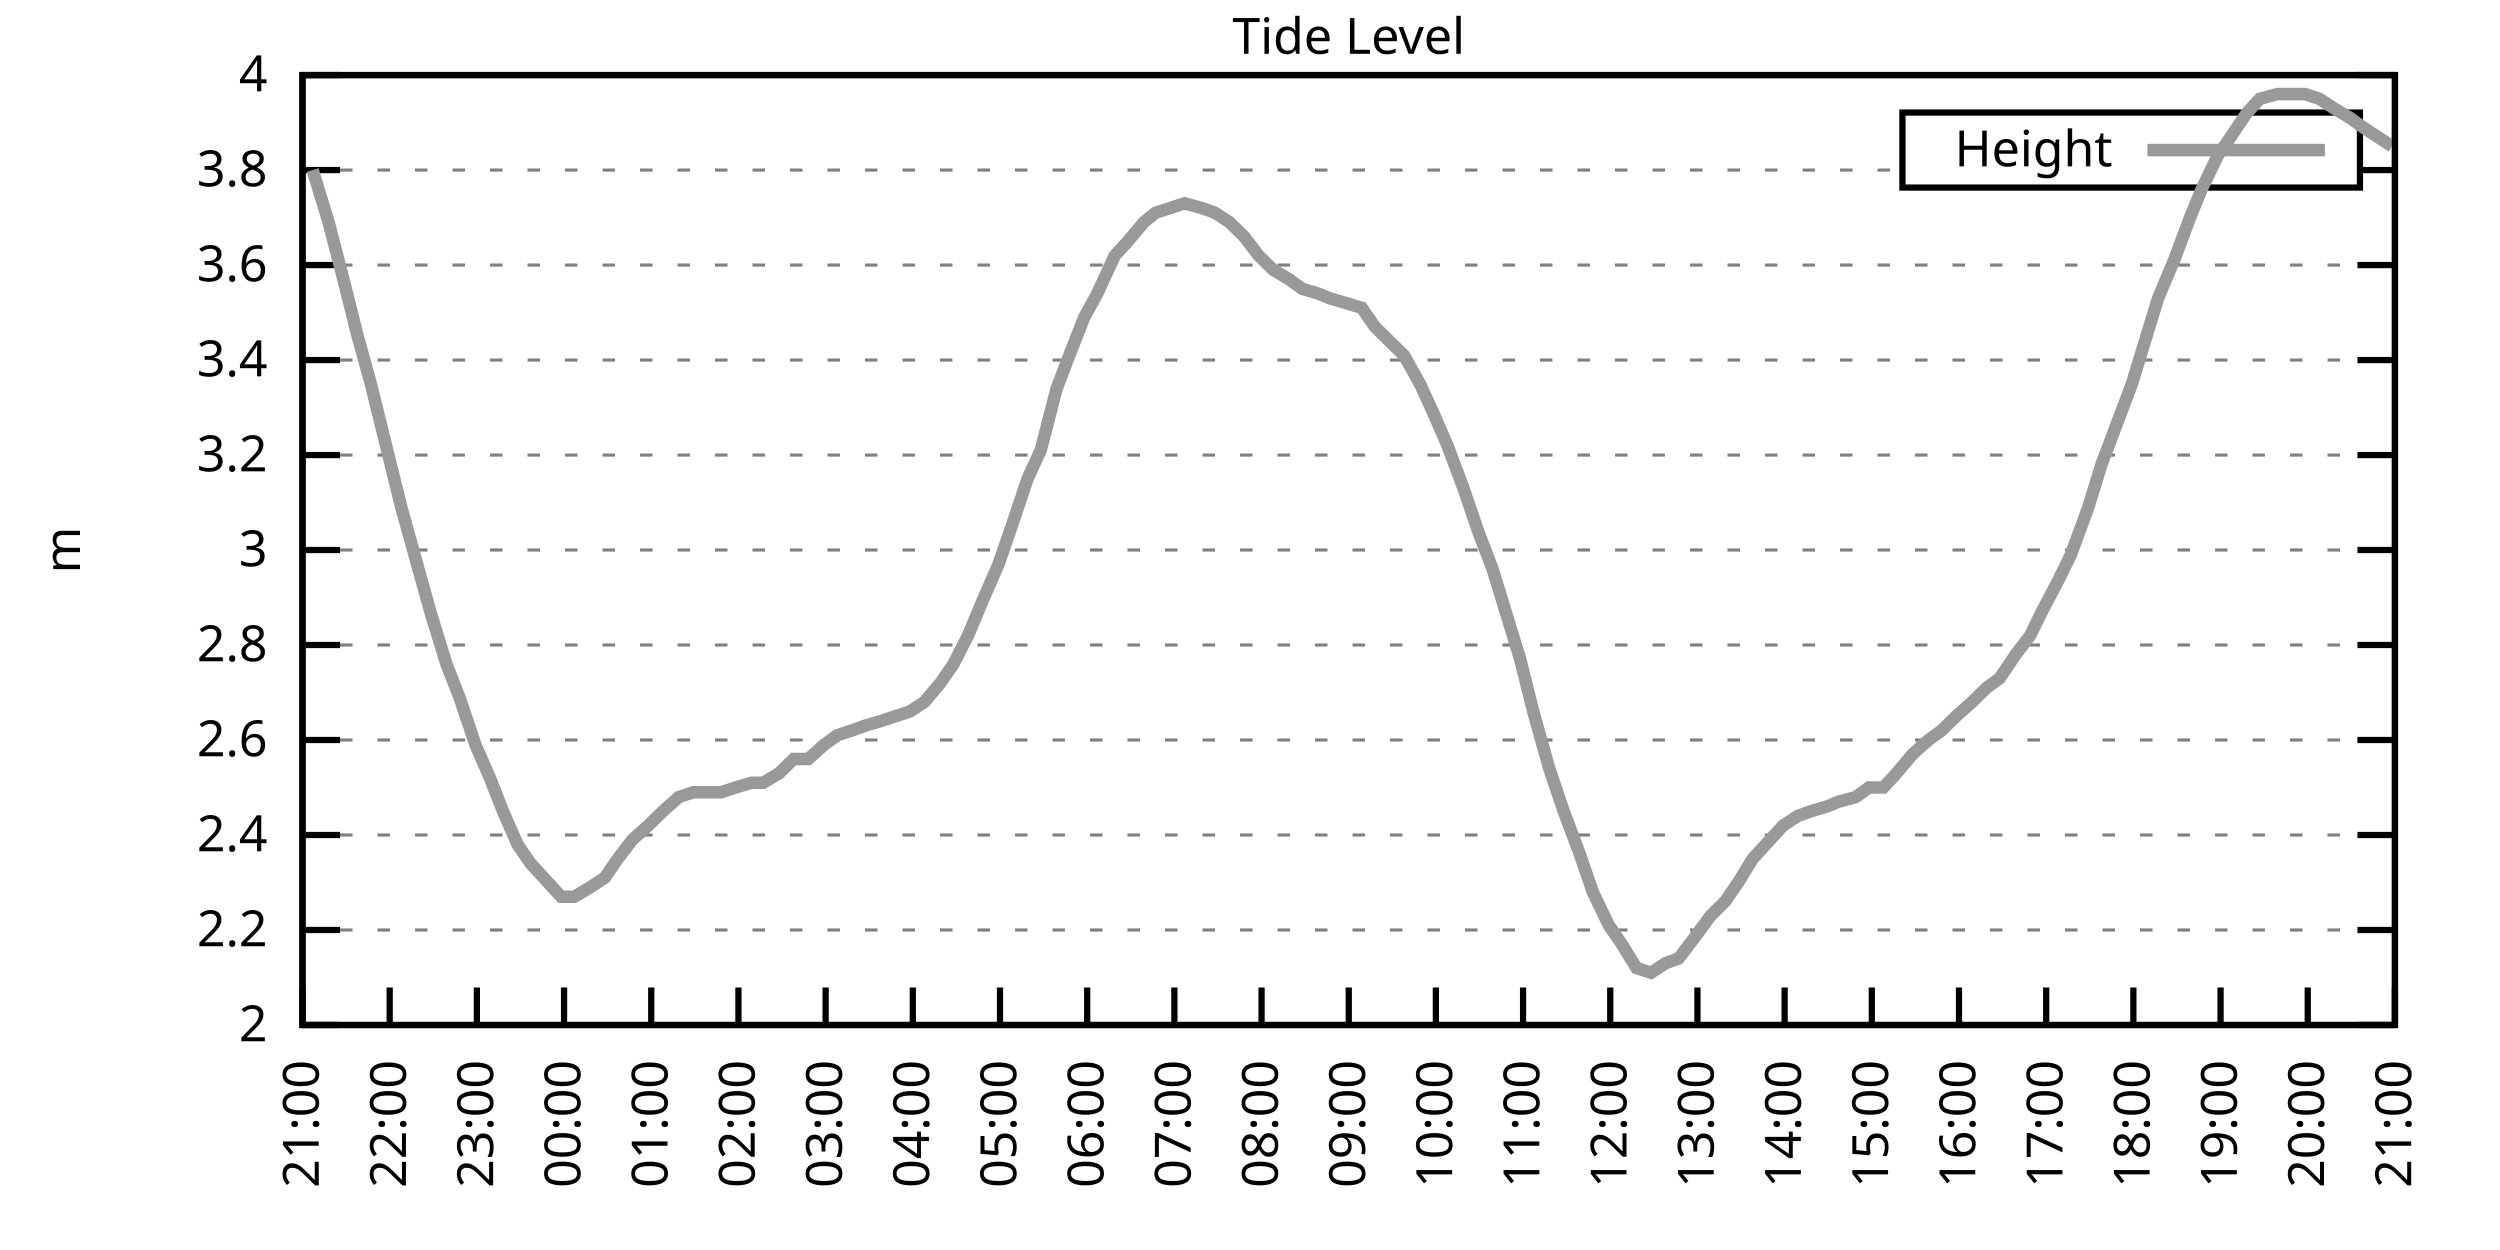
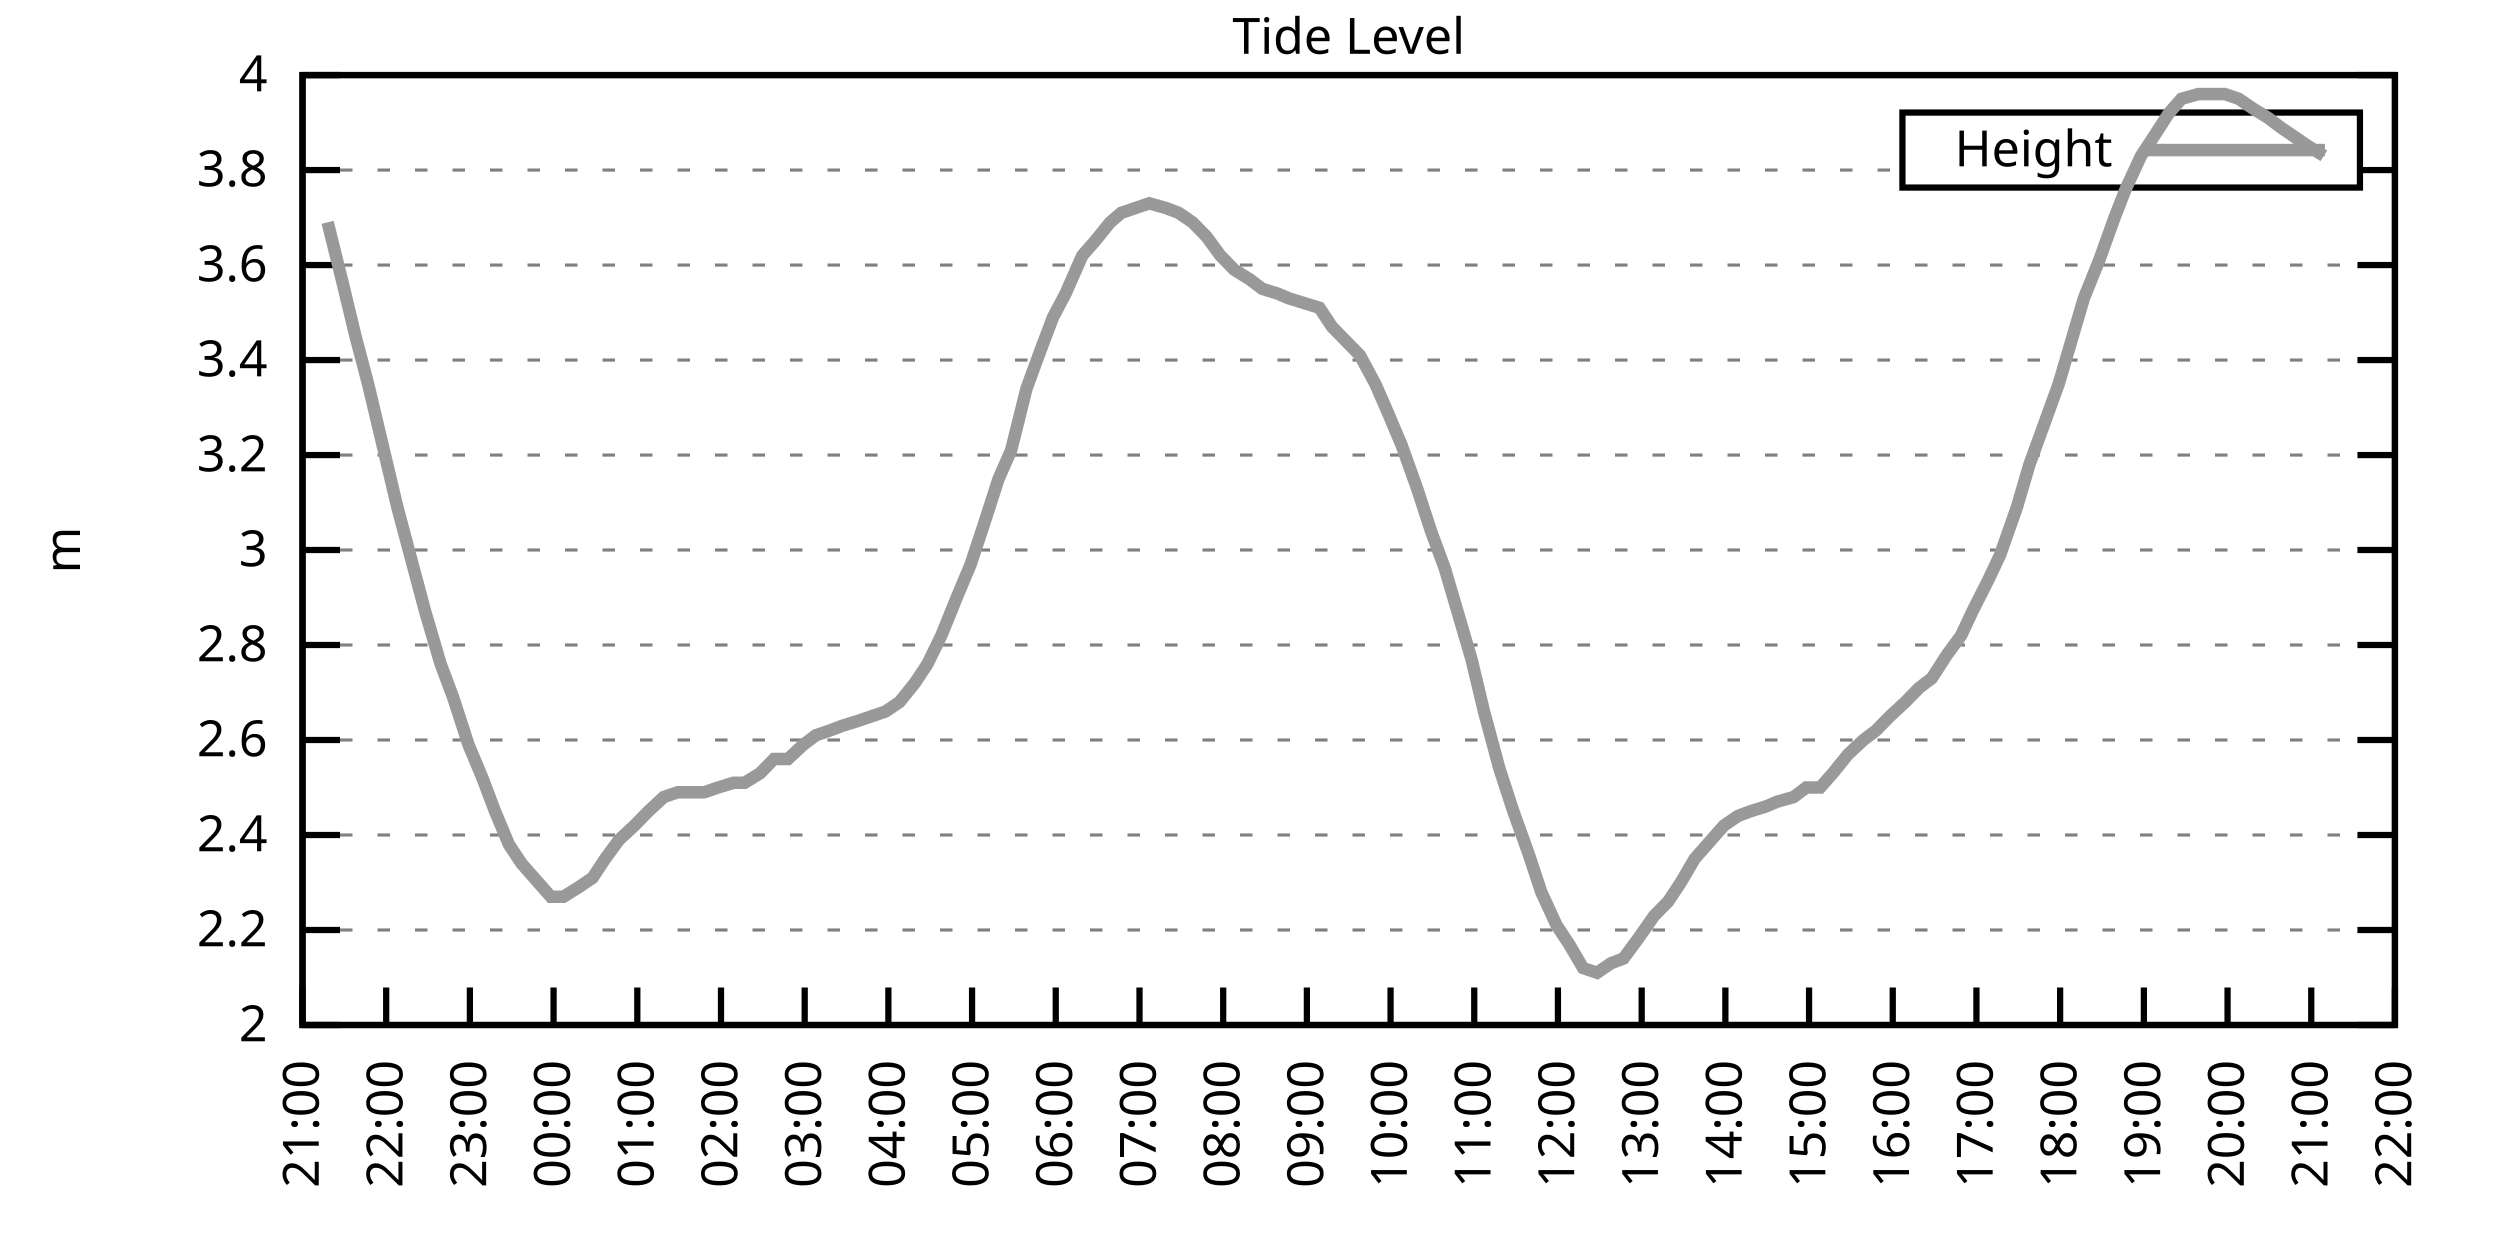
<svg xmlns="http://www.w3.org/2000/svg" xmlns:xlink="http://www.w3.org/1999/xlink" width="400" height="200" viewBox="0 0 400 200">
  <g id="gnuplot_canvas">
    <rect x="0" y="0" width="400" height="200" fill="none" />
    <defs>
      <circle id="gpDot" r="0.5" stroke-width="0.5" stroke="currentColor" />
      <path id="gpPt0" stroke-width="0.333" stroke="currentColor" d="M-1,0 h2 M0,-1 v2" />
      <path id="gpPt1" stroke-width="0.333" stroke="currentColor" d="M-1,-1 L1,1 M1,-1 L-1,1" />
      <path id="gpPt2" stroke-width="0.333" stroke="currentColor" d="M-1,0 L1,0 M0,-1 L0,1 M-1,-1 L1,1 M-1,1 L1,-1" />
      <rect id="gpPt3" stroke-width="0.333" stroke="currentColor" x="-1" y="-1" width="2" height="2" />
      <rect id="gpPt4" stroke-width="0.333" stroke="currentColor" fill="currentColor" x="-1" y="-1" width="2" height="2" />
      <circle id="gpPt5" stroke-width="0.333" stroke="currentColor" cx="0" cy="0" r="1" />
      <use xlink:href="#gpPt5" id="gpPt6" fill="currentColor" stroke="none" />
      <path id="gpPt7" stroke-width="0.333" stroke="currentColor" d="M0,-1.33 L-1.33,0.67 L1.33,0.67 z" />
      <use xlink:href="#gpPt7" id="gpPt8" fill="currentColor" stroke="none" />
      <use xlink:href="#gpPt7" id="gpPt9" stroke="currentColor" transform="rotate(180)" />
      <use xlink:href="#gpPt9" id="gpPt10" fill="currentColor" stroke="none" />
      <use xlink:href="#gpPt3" id="gpPt11" stroke="currentColor" transform="rotate(45)" />
      <use xlink:href="#gpPt11" id="gpPt12" fill="currentColor" stroke="none" />
      <path id="gpPt13" stroke-width="0.333" stroke="currentColor" d="M0,1.330 L1.265,0.411 L0.782,-1.067 L-0.782,-1.076 L-1.265,0.411 z" />
      <use xlink:href="#gpPt13" id="gpPt14" fill="currentColor" stroke="none" />
      <filter id="textbox" filterUnits="objectBoundingBox" x="0" y="0" height="1" width="1">
        <feFlood flood-color="white" flood-opacity="1" result="bgnd" />
        <feComposite in="SourceGraphic" in2="bgnd" operator="atop" />
      </filter>
      <filter id="greybox" filterUnits="objectBoundingBox" x="0" y="0" height="1" width="1">
        <feFlood flood-color="lightgrey" flood-opacity="1" result="grey" />
        <feComposite in="SourceGraphic" in2="grey" operator="atop" />
      </filter>
    </defs>
    <g fill="none" color="white" stroke="currentColor" stroke-width="1.00" stroke-linecap="butt" stroke-linejoin="miter">
</g>
    <g fill="none" color="black" stroke="currentColor" stroke-width="1.00" stroke-linecap="butt" stroke-linejoin="miter">
      <g stroke="none" shape-rendering="crispEdges">
        <polygon fill="rgb(255, 255, 255)" points="48.40,164.00 383.18,164.00 383.18,12.02 48.40,12.02 " />
      </g>
    </g>
    <g fill="none" color="black" stroke="currentColor" stroke-width="1.00" stroke-linecap="butt" stroke-linejoin="miter">
</g>
    <g fill="none" color="black" stroke="black" stroke-width="0.50" stroke-linecap="butt" stroke-linejoin="miter">
</g>
    <g fill="none" color="gray" stroke="currentColor" stroke-width="0.50" stroke-linecap="butt" stroke-linejoin="miter">
      <path stroke="gray" stroke-dasharray="2,4" class="gridline" d="M48.40,164.00 L383.19,164.00  " />
    </g>
    <g fill="none" color="gray" stroke="gray" stroke-width="1.00" stroke-linecap="butt" stroke-linejoin="miter">
</g>
    <g fill="none" color="black" stroke="currentColor" stroke-width="1.00" stroke-linecap="butt" stroke-linejoin="miter">
      <path stroke="black" d="M48.40,164.00 L54.40,164.00 M383.19,164.00 L377.19,164.00  " />
      <g transform="translate(42.80,166.60)" stroke="none" fill="black" font-family="Sans" font-size="8.00" text-anchor="end">
        <text>
          <tspan font-family="Sans"> 2</tspan>
        </text>
      </g>
    </g>
    <g fill="none" color="black" stroke="currentColor" stroke-width="1.00" stroke-linecap="butt" stroke-linejoin="miter">
</g>
    <g fill="none" color="black" stroke="black" stroke-width="0.50" stroke-linecap="butt" stroke-linejoin="miter">
</g>
    <g fill="none" color="gray" stroke="currentColor" stroke-width="0.50" stroke-linecap="butt" stroke-linejoin="miter">
      <path stroke="gray" stroke-dasharray="2,4" class="gridline" d="M48.40,148.80 L383.19,148.80  " />
    </g>
    <g fill="none" color="gray" stroke="gray" stroke-width="1.00" stroke-linecap="butt" stroke-linejoin="miter">
</g>
    <g fill="none" color="black" stroke="currentColor" stroke-width="1.00" stroke-linecap="butt" stroke-linejoin="miter">
      <path stroke="black" d="M48.40,148.80 L54.40,148.80 M383.19,148.80 L377.19,148.80  " />
      <g transform="translate(42.80,151.40)" stroke="none" fill="black" font-family="Sans" font-size="8.00" text-anchor="end">
        <text>
          <tspan font-family="Sans"> 2.2</tspan>
        </text>
      </g>
    </g>
    <g fill="none" color="black" stroke="currentColor" stroke-width="1.00" stroke-linecap="butt" stroke-linejoin="miter">
</g>
    <g fill="none" color="black" stroke="black" stroke-width="0.50" stroke-linecap="butt" stroke-linejoin="miter">
</g>
    <g fill="none" color="gray" stroke="currentColor" stroke-width="0.50" stroke-linecap="butt" stroke-linejoin="miter">
      <path stroke="gray" stroke-dasharray="2,4" class="gridline" d="M48.40,133.60 L383.19,133.60  " />
    </g>
    <g fill="none" color="gray" stroke="gray" stroke-width="1.00" stroke-linecap="butt" stroke-linejoin="miter">
</g>
    <g fill="none" color="black" stroke="currentColor" stroke-width="1.00" stroke-linecap="butt" stroke-linejoin="miter">
      <path stroke="black" d="M48.40,133.60 L54.40,133.60 M383.19,133.60 L377.19,133.60  " />
      <g transform="translate(42.80,136.20)" stroke="none" fill="black" font-family="Sans" font-size="8.00" text-anchor="end">
        <text>
          <tspan font-family="Sans"> 2.4</tspan>
        </text>
      </g>
    </g>
    <g fill="none" color="black" stroke="currentColor" stroke-width="1.00" stroke-linecap="butt" stroke-linejoin="miter">
</g>
    <g fill="none" color="black" stroke="black" stroke-width="0.50" stroke-linecap="butt" stroke-linejoin="miter">
</g>
    <g fill="none" color="gray" stroke="currentColor" stroke-width="0.50" stroke-linecap="butt" stroke-linejoin="miter">
      <path stroke="gray" stroke-dasharray="2,4" class="gridline" d="M48.40,118.40 L383.19,118.40  " />
    </g>
    <g fill="none" color="gray" stroke="gray" stroke-width="1.00" stroke-linecap="butt" stroke-linejoin="miter">
</g>
    <g fill="none" color="black" stroke="currentColor" stroke-width="1.00" stroke-linecap="butt" stroke-linejoin="miter">
      <path stroke="black" d="M48.40,118.40 L54.40,118.40 M383.19,118.40 L377.19,118.40  " />
      <g transform="translate(42.80,121.00)" stroke="none" fill="black" font-family="Sans" font-size="8.00" text-anchor="end">
        <text>
          <tspan font-family="Sans"> 2.6</tspan>
        </text>
      </g>
    </g>
    <g fill="none" color="black" stroke="currentColor" stroke-width="1.00" stroke-linecap="butt" stroke-linejoin="miter">
</g>
    <g fill="none" color="black" stroke="black" stroke-width="0.50" stroke-linecap="butt" stroke-linejoin="miter">
</g>
    <g fill="none" color="gray" stroke="currentColor" stroke-width="0.50" stroke-linecap="butt" stroke-linejoin="miter">
      <path stroke="gray" stroke-dasharray="2,4" class="gridline" d="M48.40,103.20 L383.19,103.20  " />
    </g>
    <g fill="none" color="gray" stroke="gray" stroke-width="1.00" stroke-linecap="butt" stroke-linejoin="miter">
</g>
    <g fill="none" color="black" stroke="currentColor" stroke-width="1.00" stroke-linecap="butt" stroke-linejoin="miter">
      <path stroke="black" d="M48.40,103.20 L54.40,103.20 M383.19,103.20 L377.19,103.20  " />
      <g transform="translate(42.80,105.80)" stroke="none" fill="black" font-family="Sans" font-size="8.00" text-anchor="end">
        <text>
          <tspan font-family="Sans"> 2.8</tspan>
        </text>
      </g>
    </g>
    <g fill="none" color="black" stroke="currentColor" stroke-width="1.00" stroke-linecap="butt" stroke-linejoin="miter">
</g>
    <g fill="none" color="black" stroke="black" stroke-width="0.50" stroke-linecap="butt" stroke-linejoin="miter">
</g>
    <g fill="none" color="gray" stroke="currentColor" stroke-width="0.50" stroke-linecap="butt" stroke-linejoin="miter">
      <path stroke="gray" stroke-dasharray="2,4" class="gridline" d="M48.40,88.00 L383.19,88.00  " />
    </g>
    <g fill="none" color="gray" stroke="gray" stroke-width="1.00" stroke-linecap="butt" stroke-linejoin="miter">
</g>
    <g fill="none" color="black" stroke="currentColor" stroke-width="1.00" stroke-linecap="butt" stroke-linejoin="miter">
      <path stroke="black" d="M48.40,88.00 L54.40,88.00 M383.19,88.00 L377.19,88.00  " />
      <g transform="translate(42.80,90.60)" stroke="none" fill="black" font-family="Sans" font-size="8.00" text-anchor="end">
        <text>
          <tspan font-family="Sans"> 3</tspan>
        </text>
      </g>
    </g>
    <g fill="none" color="black" stroke="currentColor" stroke-width="1.00" stroke-linecap="butt" stroke-linejoin="miter">
</g>
    <g fill="none" color="black" stroke="black" stroke-width="0.50" stroke-linecap="butt" stroke-linejoin="miter">
</g>
    <g fill="none" color="gray" stroke="currentColor" stroke-width="0.50" stroke-linecap="butt" stroke-linejoin="miter">
      <path stroke="gray" stroke-dasharray="2,4" class="gridline" d="M48.40,72.81 L383.19,72.81  " />
    </g>
    <g fill="none" color="gray" stroke="gray" stroke-width="1.00" stroke-linecap="butt" stroke-linejoin="miter">
</g>
    <g fill="none" color="black" stroke="currentColor" stroke-width="1.00" stroke-linecap="butt" stroke-linejoin="miter">
      <path stroke="black" d="M48.40,72.81 L54.40,72.81 M383.19,72.81 L377.19,72.81  " />
      <g transform="translate(42.80,75.41)" stroke="none" fill="black" font-family="Sans" font-size="8.00" text-anchor="end">
        <text>
          <tspan font-family="Sans"> 3.2</tspan>
        </text>
      </g>
    </g>
    <g fill="none" color="black" stroke="currentColor" stroke-width="1.00" stroke-linecap="butt" stroke-linejoin="miter">
</g>
    <g fill="none" color="black" stroke="black" stroke-width="0.50" stroke-linecap="butt" stroke-linejoin="miter">
</g>
    <g fill="none" color="gray" stroke="currentColor" stroke-width="0.50" stroke-linecap="butt" stroke-linejoin="miter">
      <path stroke="gray" stroke-dasharray="2,4" class="gridline" d="M48.40,57.61 L383.19,57.61  " />
    </g>
    <g fill="none" color="gray" stroke="gray" stroke-width="1.00" stroke-linecap="butt" stroke-linejoin="miter">
</g>
    <g fill="none" color="black" stroke="currentColor" stroke-width="1.00" stroke-linecap="butt" stroke-linejoin="miter">
      <path stroke="black" d="M48.40,57.61 L54.40,57.61 M383.19,57.61 L377.19,57.61  " />
      <g transform="translate(42.80,60.21)" stroke="none" fill="black" font-family="Sans" font-size="8.00" text-anchor="end">
        <text>
          <tspan font-family="Sans"> 3.4</tspan>
        </text>
      </g>
    </g>
    <g fill="none" color="black" stroke="currentColor" stroke-width="1.00" stroke-linecap="butt" stroke-linejoin="miter">
</g>
    <g fill="none" color="black" stroke="black" stroke-width="0.50" stroke-linecap="butt" stroke-linejoin="miter">
</g>
    <g fill="none" color="gray" stroke="currentColor" stroke-width="0.50" stroke-linecap="butt" stroke-linejoin="miter">
      <path stroke="gray" stroke-dasharray="2,4" class="gridline" d="M48.40,42.41 L383.19,42.41  " />
    </g>
    <g fill="none" color="gray" stroke="gray" stroke-width="1.00" stroke-linecap="butt" stroke-linejoin="miter">
</g>
    <g fill="none" color="black" stroke="currentColor" stroke-width="1.00" stroke-linecap="butt" stroke-linejoin="miter">
      <path stroke="black" d="M48.40,42.41 L54.40,42.41 M383.19,42.41 L377.19,42.41  " />
      <g transform="translate(42.80,45.01)" stroke="none" fill="black" font-family="Sans" font-size="8.00" text-anchor="end">
        <text>
          <tspan font-family="Sans"> 3.6</tspan>
        </text>
      </g>
    </g>
    <g fill="none" color="black" stroke="currentColor" stroke-width="1.00" stroke-linecap="butt" stroke-linejoin="miter">
</g>
    <g fill="none" color="black" stroke="black" stroke-width="0.50" stroke-linecap="butt" stroke-linejoin="miter">
</g>
    <g fill="none" color="gray" stroke="currentColor" stroke-width="0.50" stroke-linecap="butt" stroke-linejoin="miter">
      <path stroke="gray" stroke-dasharray="2,4" class="gridline" d="M48.40,27.21 L304.39,27.21 M377.59,27.21 L383.19,27.21  " />
    </g>
    <g fill="none" color="gray" stroke="gray" stroke-width="1.00" stroke-linecap="butt" stroke-linejoin="miter">
</g>
    <g fill="none" color="black" stroke="currentColor" stroke-width="1.00" stroke-linecap="butt" stroke-linejoin="miter">
      <path stroke="black" d="M48.40,27.21 L54.40,27.21 M383.19,27.21 L377.19,27.21  " />
      <g transform="translate(42.80,29.81)" stroke="none" fill="black" font-family="Sans" font-size="8.00" text-anchor="end">
        <text>
          <tspan font-family="Sans"> 3.8</tspan>
        </text>
      </g>
    </g>
    <g fill="none" color="black" stroke="currentColor" stroke-width="1.00" stroke-linecap="butt" stroke-linejoin="miter">
</g>
    <g fill="none" color="black" stroke="black" stroke-width="0.50" stroke-linecap="butt" stroke-linejoin="miter">
</g>
    <g fill="none" color="gray" stroke="currentColor" stroke-width="0.50" stroke-linecap="butt" stroke-linejoin="miter">
      <path stroke="gray" stroke-dasharray="2,4" class="gridline" d="M48.40,12.01 L383.19,12.01  " />
    </g>
    <g fill="none" color="gray" stroke="gray" stroke-width="1.00" stroke-linecap="butt" stroke-linejoin="miter">
</g>
    <g fill="none" color="black" stroke="currentColor" stroke-width="1.00" stroke-linecap="butt" stroke-linejoin="miter">
      <path stroke="black" d="M48.40,12.01 L54.40,12.01 M383.19,12.01 L377.19,12.01  " />
      <g transform="translate(42.80,14.61)" stroke="none" fill="black" font-family="Sans" font-size="8.00" text-anchor="end">
        <text>
          <tspan font-family="Sans"> 4</tspan>
        </text>
      </g>
    </g>
    <g fill="none" color="black" stroke="currentColor" stroke-width="1.00" stroke-linecap="butt" stroke-linejoin="miter">
      <path stroke="black" d="M48.40,164.00 L48.40,158.00  " />
      <g transform="translate(51.00,169.60) rotate(270.00)" stroke="none" fill="black" font-family="Sans" font-size="8.00" text-anchor="end">
        <text>
          <tspan font-family="Sans">21:00</tspan>
        </text>
      </g>
    </g>
    <g fill="none" color="black" stroke="currentColor" stroke-width="1.00" stroke-linecap="butt" stroke-linejoin="miter">
-       <path stroke="black" d="M62.35,164.00 L62.35,158.00  " />
-       <g transform="translate(64.95,169.60) rotate(270.00)" stroke="none" fill="black" font-family="Sans" font-size="8.00" text-anchor="end">
+       <path stroke="black" d="M61.79,164.00 L61.79,158.00  " />
+       <g transform="translate(64.39,169.60) rotate(270.00)" stroke="none" fill="black" font-family="Sans" font-size="8.00" text-anchor="end">
        <text>
          <tspan font-family="Sans">22:00</tspan>
        </text>
      </g>
    </g>
    <g fill="none" color="black" stroke="currentColor" stroke-width="1.00" stroke-linecap="butt" stroke-linejoin="miter">
-       <path stroke="black" d="M76.30,164.00 L76.30,158.00  " />
-       <g transform="translate(78.90,169.60) rotate(270.00)" stroke="none" fill="black" font-family="Sans" font-size="8.00" text-anchor="end">
+       <path stroke="black" d="M75.18,164.00 L75.18,158.00  " />
+       <g transform="translate(77.78,169.60) rotate(270.00)" stroke="none" fill="black" font-family="Sans" font-size="8.00" text-anchor="end">
        <text>
          <tspan font-family="Sans">23:00</tspan>
        </text>
      </g>
    </g>
    <g fill="none" color="black" stroke="currentColor" stroke-width="1.00" stroke-linecap="butt" stroke-linejoin="miter">
-       <path stroke="black" d="M90.25,164.00 L90.25,158.00  " />
-       <g transform="translate(92.85,169.60) rotate(270.00)" stroke="none" fill="black" font-family="Sans" font-size="8.00" text-anchor="end">
+       <path stroke="black" d="M88.57,164.00 L88.57,158.00  " />
+       <g transform="translate(91.17,169.60) rotate(270.00)" stroke="none" fill="black" font-family="Sans" font-size="8.00" text-anchor="end">
        <text>
          <tspan font-family="Sans">00:00</tspan>
        </text>
      </g>
    </g>
    <g fill="none" color="black" stroke="currentColor" stroke-width="1.00" stroke-linecap="butt" stroke-linejoin="miter">
-       <path stroke="black" d="M104.20,164.00 L104.20,158.00  " />
-       <g transform="translate(106.80,169.60) rotate(270.00)" stroke="none" fill="black" font-family="Sans" font-size="8.00" text-anchor="end">
+       <path stroke="black" d="M101.97,164.00 L101.97,158.00  " />
+       <g transform="translate(104.57,169.60) rotate(270.00)" stroke="none" fill="black" font-family="Sans" font-size="8.00" text-anchor="end">
        <text>
          <tspan font-family="Sans">01:00</tspan>
        </text>
      </g>
    </g>
    <g fill="none" color="black" stroke="currentColor" stroke-width="1.00" stroke-linecap="butt" stroke-linejoin="miter">
-       <path stroke="black" d="M118.15,164.00 L118.15,158.00  " />
-       <g transform="translate(120.75,169.60) rotate(270.00)" stroke="none" fill="black" font-family="Sans" font-size="8.00" text-anchor="end">
+       <path stroke="black" d="M115.36,164.00 L115.36,158.00  " />
+       <g transform="translate(117.96,169.60) rotate(270.00)" stroke="none" fill="black" font-family="Sans" font-size="8.00" text-anchor="end">
        <text>
          <tspan font-family="Sans">02:00</tspan>
        </text>
      </g>
    </g>
    <g fill="none" color="black" stroke="currentColor" stroke-width="1.00" stroke-linecap="butt" stroke-linejoin="miter">
-       <path stroke="black" d="M132.10,164.00 L132.10,158.00  " />
-       <g transform="translate(134.70,169.60) rotate(270.00)" stroke="none" fill="black" font-family="Sans" font-size="8.00" text-anchor="end">
+       <path stroke="black" d="M128.75,164.00 L128.75,158.00  " />
+       <g transform="translate(131.35,169.60) rotate(270.00)" stroke="none" fill="black" font-family="Sans" font-size="8.00" text-anchor="end">
        <text>
          <tspan font-family="Sans">03:00</tspan>
        </text>
      </g>
    </g>
    <g fill="none" color="black" stroke="currentColor" stroke-width="1.00" stroke-linecap="butt" stroke-linejoin="miter">
-       <path stroke="black" d="M146.05,164.00 L146.05,158.00  " />
-       <g transform="translate(148.65,169.60) rotate(270.00)" stroke="none" fill="black" font-family="Sans" font-size="8.00" text-anchor="end">
+       <path stroke="black" d="M142.14,164.00 L142.14,158.00  " />
+       <g transform="translate(144.74,169.60) rotate(270.00)" stroke="none" fill="black" font-family="Sans" font-size="8.00" text-anchor="end">
        <text>
          <tspan font-family="Sans">04:00</tspan>
        </text>
      </g>
    </g>
    <g fill="none" color="black" stroke="currentColor" stroke-width="1.00" stroke-linecap="butt" stroke-linejoin="miter">
-       <path stroke="black" d="M160.00,164.00 L160.00,158.00  " />
-       <g transform="translate(162.60,169.60) rotate(270.00)" stroke="none" fill="black" font-family="Sans" font-size="8.00" text-anchor="end">
+       <path stroke="black" d="M155.53,164.00 L155.53,158.00  " />
+       <g transform="translate(158.13,169.60) rotate(270.00)" stroke="none" fill="black" font-family="Sans" font-size="8.00" text-anchor="end">
        <text>
          <tspan font-family="Sans">05:00</tspan>
        </text>
      </g>
    </g>
    <g fill="none" color="black" stroke="currentColor" stroke-width="1.00" stroke-linecap="butt" stroke-linejoin="miter">
-       <path stroke="black" d="M173.95,164.00 L173.95,158.00  " />
-       <g transform="translate(176.55,169.60) rotate(270.00)" stroke="none" fill="black" font-family="Sans" font-size="8.00" text-anchor="end">
+       <path stroke="black" d="M168.92,164.00 L168.92,158.00  " />
+       <g transform="translate(171.52,169.60) rotate(270.00)" stroke="none" fill="black" font-family="Sans" font-size="8.00" text-anchor="end">
        <text>
          <tspan font-family="Sans">06:00</tspan>
        </text>
      </g>
    </g>
    <g fill="none" color="black" stroke="currentColor" stroke-width="1.00" stroke-linecap="butt" stroke-linejoin="miter">
-       <path stroke="black" d="M187.90,164.00 L187.90,158.00  " />
-       <g transform="translate(190.50,169.60) rotate(270.00)" stroke="none" fill="black" font-family="Sans" font-size="8.00" text-anchor="end">
+       <path stroke="black" d="M182.32,164.00 L182.32,158.00  " />
+       <g transform="translate(184.92,169.60) rotate(270.00)" stroke="none" fill="black" font-family="Sans" font-size="8.00" text-anchor="end">
        <text>
          <tspan font-family="Sans">07:00</tspan>
        </text>
      </g>
    </g>
    <g fill="none" color="black" stroke="currentColor" stroke-width="1.00" stroke-linecap="butt" stroke-linejoin="miter">
-       <path stroke="black" d="M201.85,164.00 L201.85,158.00  " />
-       <g transform="translate(204.45,169.60) rotate(270.00)" stroke="none" fill="black" font-family="Sans" font-size="8.00" text-anchor="end">
+       <path stroke="black" d="M195.71,164.00 L195.71,158.00  " />
+       <g transform="translate(198.31,169.60) rotate(270.00)" stroke="none" fill="black" font-family="Sans" font-size="8.00" text-anchor="end">
        <text>
          <tspan font-family="Sans">08:00</tspan>
        </text>
      </g>
    </g>
    <g fill="none" color="black" stroke="currentColor" stroke-width="1.00" stroke-linecap="butt" stroke-linejoin="miter">
-       <path stroke="black" d="M215.80,164.00 L215.80,158.00  " />
-       <g transform="translate(218.40,169.60) rotate(270.00)" stroke="none" fill="black" font-family="Sans" font-size="8.00" text-anchor="end">
+       <path stroke="black" d="M209.10,164.00 L209.10,158.00  " />
+       <g transform="translate(211.70,169.60) rotate(270.00)" stroke="none" fill="black" font-family="Sans" font-size="8.00" text-anchor="end">
        <text>
          <tspan font-family="Sans">09:00</tspan>
        </text>
      </g>
    </g>
    <g fill="none" color="black" stroke="currentColor" stroke-width="1.00" stroke-linecap="butt" stroke-linejoin="miter">
-       <path stroke="black" d="M229.74,164.00 L229.74,158.00  " />
-       <g transform="translate(232.34,169.60) rotate(270.00)" stroke="none" fill="black" font-family="Sans" font-size="8.00" text-anchor="end">
+       <path stroke="black" d="M222.49,164.00 L222.49,158.00  " />
+       <g transform="translate(225.09,169.60) rotate(270.00)" stroke="none" fill="black" font-family="Sans" font-size="8.00" text-anchor="end">
        <text>
          <tspan font-family="Sans">10:00</tspan>
        </text>
      </g>
    </g>
    <g fill="none" color="black" stroke="currentColor" stroke-width="1.00" stroke-linecap="butt" stroke-linejoin="miter">
-       <path stroke="black" d="M243.69,164.00 L243.69,158.00  " />
-       <g transform="translate(246.29,169.60) rotate(270.00)" stroke="none" fill="black" font-family="Sans" font-size="8.00" text-anchor="end">
+       <path stroke="black" d="M235.88,164.00 L235.88,158.00  " />
+       <g transform="translate(238.48,169.60) rotate(270.00)" stroke="none" fill="black" font-family="Sans" font-size="8.00" text-anchor="end">
        <text>
          <tspan font-family="Sans">11:00</tspan>
        </text>
      </g>
    </g>
    <g fill="none" color="black" stroke="currentColor" stroke-width="1.00" stroke-linecap="butt" stroke-linejoin="miter">
-       <path stroke="black" d="M257.64,164.00 L257.64,158.00  " />
-       <g transform="translate(260.24,169.60) rotate(270.00)" stroke="none" fill="black" font-family="Sans" font-size="8.00" text-anchor="end">
+       <path stroke="black" d="M249.27,164.00 L249.27,158.00  " />
+       <g transform="translate(251.87,169.60) rotate(270.00)" stroke="none" fill="black" font-family="Sans" font-size="8.00" text-anchor="end">
        <text>
          <tspan font-family="Sans">12:00</tspan>
        </text>
      </g>
    </g>
    <g fill="none" color="black" stroke="currentColor" stroke-width="1.00" stroke-linecap="butt" stroke-linejoin="miter">
-       <path stroke="black" d="M271.59,164.00 L271.59,158.00  " />
-       <g transform="translate(274.19,169.60) rotate(270.00)" stroke="none" fill="black" font-family="Sans" font-size="8.00" text-anchor="end">
+       <path stroke="black" d="M262.67,164.00 L262.67,158.00  " />
+       <g transform="translate(265.27,169.60) rotate(270.00)" stroke="none" fill="black" font-family="Sans" font-size="8.00" text-anchor="end">
        <text>
          <tspan font-family="Sans">13:00</tspan>
        </text>
      </g>
    </g>
    <g fill="none" color="black" stroke="currentColor" stroke-width="1.00" stroke-linecap="butt" stroke-linejoin="miter">
-       <path stroke="black" d="M285.54,164.00 L285.54,158.00  " />
-       <g transform="translate(288.14,169.60) rotate(270.00)" stroke="none" fill="black" font-family="Sans" font-size="8.00" text-anchor="end">
+       <path stroke="black" d="M276.06,164.00 L276.06,158.00  " />
+       <g transform="translate(278.66,169.60) rotate(270.00)" stroke="none" fill="black" font-family="Sans" font-size="8.00" text-anchor="end">
        <text>
          <tspan font-family="Sans">14:00</tspan>
        </text>
      </g>
    </g>
    <g fill="none" color="black" stroke="currentColor" stroke-width="1.00" stroke-linecap="butt" stroke-linejoin="miter">
-       <path stroke="black" d="M299.49,164.00 L299.49,158.00  " />
-       <g transform="translate(302.09,169.60) rotate(270.00)" stroke="none" fill="black" font-family="Sans" font-size="8.00" text-anchor="end">
+       <path stroke="black" d="M289.45,164.00 L289.45,158.00  " />
+       <g transform="translate(292.05,169.60) rotate(270.00)" stroke="none" fill="black" font-family="Sans" font-size="8.00" text-anchor="end">
        <text>
          <tspan font-family="Sans">15:00</tspan>
        </text>
      </g>
    </g>
    <g fill="none" color="black" stroke="currentColor" stroke-width="1.00" stroke-linecap="butt" stroke-linejoin="miter">
-       <path stroke="black" d="M313.44,164.00 L313.44,158.00  " />
-       <g transform="translate(316.04,169.60) rotate(270.00)" stroke="none" fill="black" font-family="Sans" font-size="8.00" text-anchor="end">
+       <path stroke="black" d="M302.84,164.00 L302.84,158.00  " />
+       <g transform="translate(305.44,169.60) rotate(270.00)" stroke="none" fill="black" font-family="Sans" font-size="8.00" text-anchor="end">
        <text>
          <tspan font-family="Sans">16:00</tspan>
        </text>
      </g>
    </g>
    <g fill="none" color="black" stroke="currentColor" stroke-width="1.00" stroke-linecap="butt" stroke-linejoin="miter">
-       <path stroke="black" d="M327.39,164.00 L327.39,158.00  " />
-       <g transform="translate(329.99,169.60) rotate(270.00)" stroke="none" fill="black" font-family="Sans" font-size="8.00" text-anchor="end">
+       <path stroke="black" d="M316.23,164.00 L316.23,158.00  " />
+       <g transform="translate(318.83,169.60) rotate(270.00)" stroke="none" fill="black" font-family="Sans" font-size="8.00" text-anchor="end">
        <text>
          <tspan font-family="Sans">17:00</tspan>
        </text>
      </g>
    </g>
    <g fill="none" color="black" stroke="currentColor" stroke-width="1.00" stroke-linecap="butt" stroke-linejoin="miter">
-       <path stroke="black" d="M341.34,164.00 L341.34,158.00  " />
-       <g transform="translate(343.94,169.60) rotate(270.00)" stroke="none" fill="black" font-family="Sans" font-size="8.00" text-anchor="end">
+       <path stroke="black" d="M329.62,164.00 L329.62,158.00  " />
+       <g transform="translate(332.22,169.60) rotate(270.00)" stroke="none" fill="black" font-family="Sans" font-size="8.00" text-anchor="end">
        <text>
          <tspan font-family="Sans">18:00</tspan>
        </text>
      </g>
    </g>
    <g fill="none" color="black" stroke="currentColor" stroke-width="1.00" stroke-linecap="butt" stroke-linejoin="miter">
-       <path stroke="black" d="M355.29,164.00 L355.29,158.00  " />
-       <g transform="translate(357.89,169.60) rotate(270.00)" stroke="none" fill="black" font-family="Sans" font-size="8.00" text-anchor="end">
+       <path stroke="black" d="M343.02,164.00 L343.02,158.00  " />
+       <g transform="translate(345.62,169.60) rotate(270.00)" stroke="none" fill="black" font-family="Sans" font-size="8.00" text-anchor="end">
        <text>
          <tspan font-family="Sans">19:00</tspan>
        </text>
      </g>
    </g>
    <g fill="none" color="black" stroke="currentColor" stroke-width="1.00" stroke-linecap="butt" stroke-linejoin="miter">
-       <path stroke="black" d="M369.24,164.00 L369.24,158.00  " />
-       <g transform="translate(371.84,169.60) rotate(270.00)" stroke="none" fill="black" font-family="Sans" font-size="8.00" text-anchor="end">
+       <path stroke="black" d="M356.41,164.00 L356.41,158.00  " />
+       <g transform="translate(359.01,169.60) rotate(270.00)" stroke="none" fill="black" font-family="Sans" font-size="8.00" text-anchor="end">
        <text>
          <tspan font-family="Sans">20:00</tspan>
+         </text>
+       </g>
+     </g>
+     <g fill="none" color="black" stroke="currentColor" stroke-width="1.00" stroke-linecap="butt" stroke-linejoin="miter">
+       <path stroke="black" d="M369.80,164.00 L369.80,158.00  " />
+       <g transform="translate(372.40,169.60) rotate(270.00)" stroke="none" fill="black" font-family="Sans" font-size="8.00" text-anchor="end">
+         <text>
+           <tspan font-family="Sans">21:00</tspan>
        </text>
      </g>
    </g>
    <g fill="none" color="black" stroke="currentColor" stroke-width="1.00" stroke-linecap="butt" stroke-linejoin="miter">
      <path stroke="black" d="M383.19,164.00 L383.19,158.00  " />
      <g transform="translate(385.79,169.60) rotate(270.00)" stroke="none" fill="black" font-family="Sans" font-size="8.00" text-anchor="end">
        <text>
-           <tspan font-family="Sans">21:00</tspan>
+           <tspan font-family="Sans">22:00</tspan>
        </text>
      </g>
    </g>
    <g fill="none" color="black" stroke="currentColor" stroke-width="1.00" stroke-linecap="butt" stroke-linejoin="miter">
</g>
    <g fill="none" color="black" stroke="currentColor" stroke-width="1.00" stroke-linecap="butt" stroke-linejoin="miter">
      <path stroke="black" d="M48.40,12.01 L48.40,164.00 L383.19,164.00 L383.19,12.01 L48.40,12.01 Z  " />
    </g>
    <g fill="none" color="black" stroke="currentColor" stroke-width="1.00" stroke-linecap="butt" stroke-linejoin="miter">
</g>
    <g fill="none" color="black" stroke="currentColor" stroke-width="1.00" stroke-linecap="butt" stroke-linejoin="miter">
      <path stroke="black" d="M304.39,30.01 L304.39,18.01 L377.59,18.01 L377.59,30.01 L304.39,30.01 Z  " />
    </g>
    <g id="Tide_level_plot_1">
      <g fill="none" color="white" stroke="black" stroke-width="2.00" stroke-linecap="butt" stroke-linejoin="miter">
</g>
      <g fill="none" color="black" stroke="currentColor" stroke-width="2.00" stroke-linecap="butt" stroke-linejoin="miter">
        <g transform="translate(337.99,26.61)" stroke="none" fill="black" font-family="Sans" font-size="8.00" text-anchor="end">
          <text>
            <tspan font-family="Sans">Height</tspan>
          </text>
        </g>
      </g>
      <g fill="none" color="black" stroke="currentColor" stroke-width="2.00" stroke-linecap="butt" stroke-linejoin="miter">
-         <path stroke="rgb(153, 153, 153)" d="M343.59,24.01 L371.99,24.01 M50.03,27.21 L52.58,35.57 L55.14,45.45 L57.23,53.81 L59.33,61.41 L64.21,81.17   L66.53,89.52 L68.86,97.88 L71.42,106.24 L73.51,111.56 L76.07,119.16 L78.39,124.48 L80.48,129.80 L82.81,135.12   L84.90,138.16 L87.69,141.20 L89.78,143.48 L91.88,143.48 L94.43,141.96 L96.76,140.44 L98.85,137.40 L101.18,134.36   L103.73,132.08 L106.06,129.80 L108.62,127.52 L110.94,126.76 L113.27,126.76 L115.36,126.76 L117.68,126.00 L120.24,125.24   L122.10,125.24 L124.66,123.72 L126.98,121.44 L129.31,121.44 L131.87,119.16 L133.96,117.64 L136.28,116.88 L138.37,116.12   L140.93,115.36 L143.26,114.60 L145.58,113.84 L147.91,112.32 L150.46,109.28 L152.56,106.24 L154.88,101.68 L157.44,95.60   L159.76,90.28 L161.86,84.21 L164.41,76.61 L166.51,72.05 L169.06,62.17 L171.39,56.09 L173.48,50.77 L175.57,46.97   L178.36,40.89 L180.46,38.61 L183.01,35.57 L184.87,34.05 L189.52,32.53 L192.31,33.29 L194.41,34.05 L196.73,35.57   L199.06,37.85 L201.38,40.89 L203.71,43.17 L206.26,44.69 L208.36,46.21 L210.91,46.97 L212.77,47.73 L215.33,48.49   L217.89,49.25 L219.98,52.29 L222.30,54.57 L224.63,56.85 L227.19,61.41 L229.28,65.97 L231.60,71.29 L234.16,78.13   L236.49,84.97 L238.81,91.04 L241.14,98.64 L243.23,105.48 L245.32,113.84 L247.88,122.96 L250.20,129.80 L252.76,136.64   L254.85,142.72 L257.41,148.04 L259.50,151.08 L261.83,154.88 L264.15,155.64 L266.48,154.12 L268.57,153.36 L270.90,150.32   L273.69,146.52 L276.01,144.24 L278.10,141.20 L280.43,137.40 L282.52,135.12 L285.31,132.08 L287.64,130.56 L289.73,129.80   L292.29,129.04 L294.15,128.28 L296.94,127.52 L299.03,126.00 L301.35,126.00 L303.44,123.72 L306.00,120.68 L308.56,118.40   L310.65,116.88 L312.98,114.60 L315.53,112.32 L317.86,110.04 L319.95,108.52 L322.51,104.72 L324.83,101.68 L326.69,97.88   L329.48,92.56 L331.34,88.76 L334.13,81.17 L336.23,74.33 L341.11,61.41 L343.20,54.57 L345.29,47.73 L347.85,41.65   L350.41,34.81 L352.27,30.25 L354.83,24.93 L356.92,21.89 L359.48,18.09 L361.57,15.81 L364.36,15.05 L366.45,15.05   L368.78,15.05 L371.10,15.81 L373.43,17.33 L375.98,18.85 L378.08,20.37 L380.40,21.89 L382.73,23.41  " />
+         <path stroke="rgb(153, 153, 153)" d="M343.59,24.01 L371.99,24.01 M52.42,35.57 L54.87,45.45 L56.88,53.81 L58.89,61.41 L63.58,81.17 L65.81,89.52   L68.04,97.88 L70.50,106.24 L72.50,111.56 L74.96,119.16 L77.19,124.48 L79.20,129.80 L81.43,135.12 L83.44,138.16   L86.12,141.20 L88.13,143.48 L90.14,143.48 L92.59,141.96 L94.82,140.44 L96.83,137.40 L99.06,134.36 L101.52,132.08   L103.75,129.80 L106.21,127.52 L108.44,126.76 L110.67,126.76 L112.68,126.76 L114.91,126.00 L117.37,125.24 L119.15,125.24   L121.61,123.72 L123.84,121.44 L126.07,121.44 L128.53,119.16 L130.54,117.64 L132.77,116.88 L134.78,116.12 L137.23,115.36   L139.46,114.60 L141.69,113.84 L143.93,112.32 L146.38,109.28 L148.39,106.24 L150.62,101.68 L153.08,95.60 L155.31,90.28   L157.32,84.21 L159.77,76.61 L161.78,72.05 L164.24,62.17 L166.47,56.09 L168.48,50.77 L170.49,46.97 L173.17,40.89   L175.17,38.61 L177.63,35.57 L179.41,34.05 L183.88,32.53 L186.56,33.29 L188.57,34.05 L190.80,35.57 L193.03,37.85   L195.26,40.89 L197.49,43.17 L199.95,44.69 L201.96,46.21 L204.41,46.97 L206.20,47.73 L208.65,48.49 L211.11,49.25   L213.12,52.29 L215.35,54.57 L217.58,56.85 L220.04,61.41 L222.04,65.97 L224.28,71.29 L226.73,78.13 L228.96,84.97   L231.20,91.04 L233.43,98.64 L235.44,105.48 L237.44,113.84 L239.90,122.96 L242.13,129.80 L244.59,136.64 L246.60,142.72   L249.05,148.04 L251.06,151.08 L253.29,154.88 L255.52,155.64 L257.76,154.12 L259.76,153.36 L262.00,150.32 L264.67,146.52   L266.91,144.24 L268.92,141.20 L271.15,137.40 L273.16,135.12 L275.83,132.08 L278.07,130.56 L280.07,129.80 L282.53,129.04   L284.32,128.28 L286.99,127.52 L289.00,126.00 L291.23,126.00 L293.24,123.72 L295.70,120.68 L298.15,118.40 L300.16,116.88   L302.39,114.60 L304.85,112.32 L307.08,110.04 L309.09,108.52 L311.54,104.72 L313.78,101.68 L315.56,97.88 L318.24,92.56   L320.03,88.76 L322.70,81.17 L324.71,74.33 L329.40,61.41 L331.41,54.57 L333.42,47.73 L335.87,41.65 L338.33,34.81   L340.11,30.25 L342.57,24.93 L344.58,21.89 L347.03,18.09 L349.04,15.81 L351.72,15.05 L353.73,15.05 L355.96,15.05   L358.19,15.81 L360.42,17.33 L362.88,18.85 L364.89,20.37 L367.12,21.89 L369.35,23.41 L371.81,24.93  " />
      </g>
    </g>
    <g fill="none" color="black" stroke="currentColor" stroke-width="2.00" stroke-linecap="butt" stroke-linejoin="miter">
</g>
    <g fill="none" color="black" stroke="black" stroke-width="1.00" stroke-linecap="butt" stroke-linejoin="miter">
</g>
    <g fill="none" color="black" stroke="currentColor" stroke-width="1.00" stroke-linecap="butt" stroke-linejoin="miter">
      <path stroke="black" d="M48.40,12.01 L48.40,164.00 L383.19,164.00 L383.19,12.01 L48.40,12.01 Z  " />
      <g transform="translate(12.80,88.01) rotate(270.00)" stroke="none" fill="black" font-family="Sans" font-size="8.00" text-anchor="middle">
        <text>
          <tspan font-family="Sans">m</tspan>
        </text>
      </g>
    </g>
    <g fill="none" color="black" stroke="currentColor" stroke-width="1.00" stroke-linecap="butt" stroke-linejoin="miter">
</g>
    <g fill="none" color="black" stroke="currentColor" stroke-width="1.00" stroke-linecap="butt" stroke-linejoin="miter">
      <g transform="translate(215.79,8.61)" stroke="none" fill="black" font-family="Sans" font-size="8.00" text-anchor="middle">
        <text>
          <tspan font-family="Sans">Tide Level</tspan>
        </text>
      </g>
    </g>
    <g fill="none" color="black" stroke="currentColor" stroke-width="1.00" stroke-linecap="butt" stroke-linejoin="miter">
</g>
  </g>
</svg>
